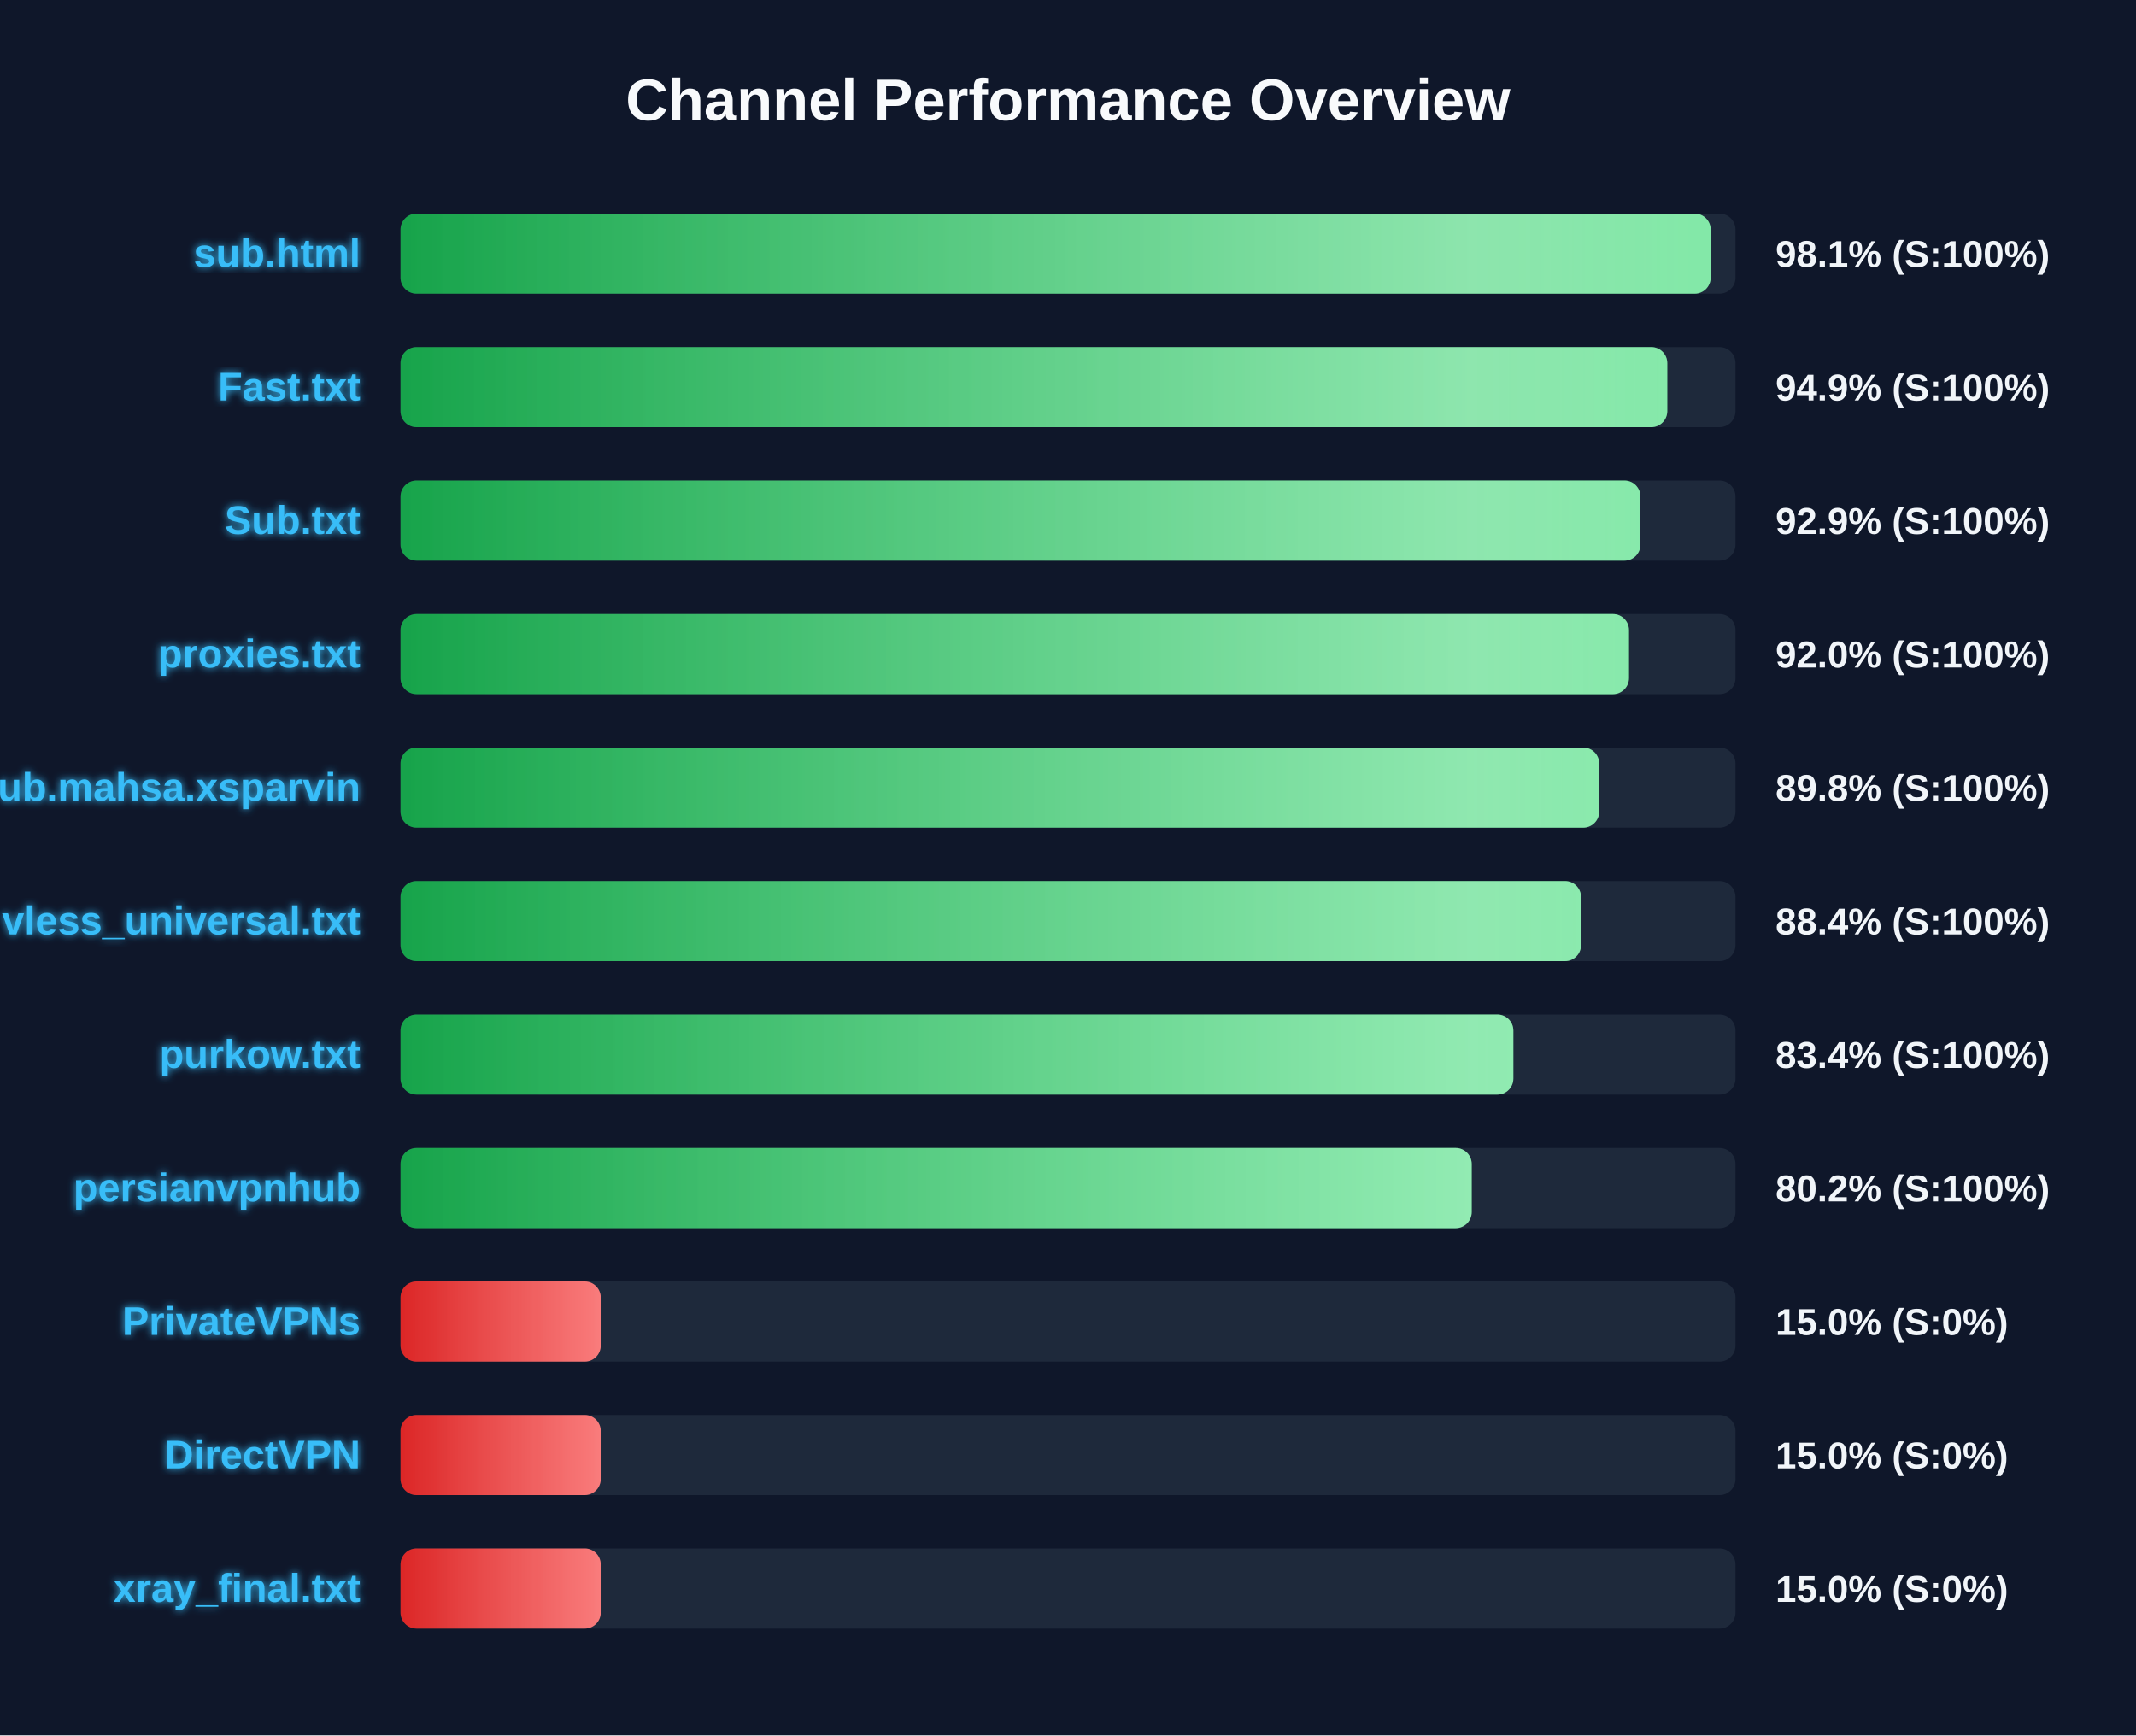
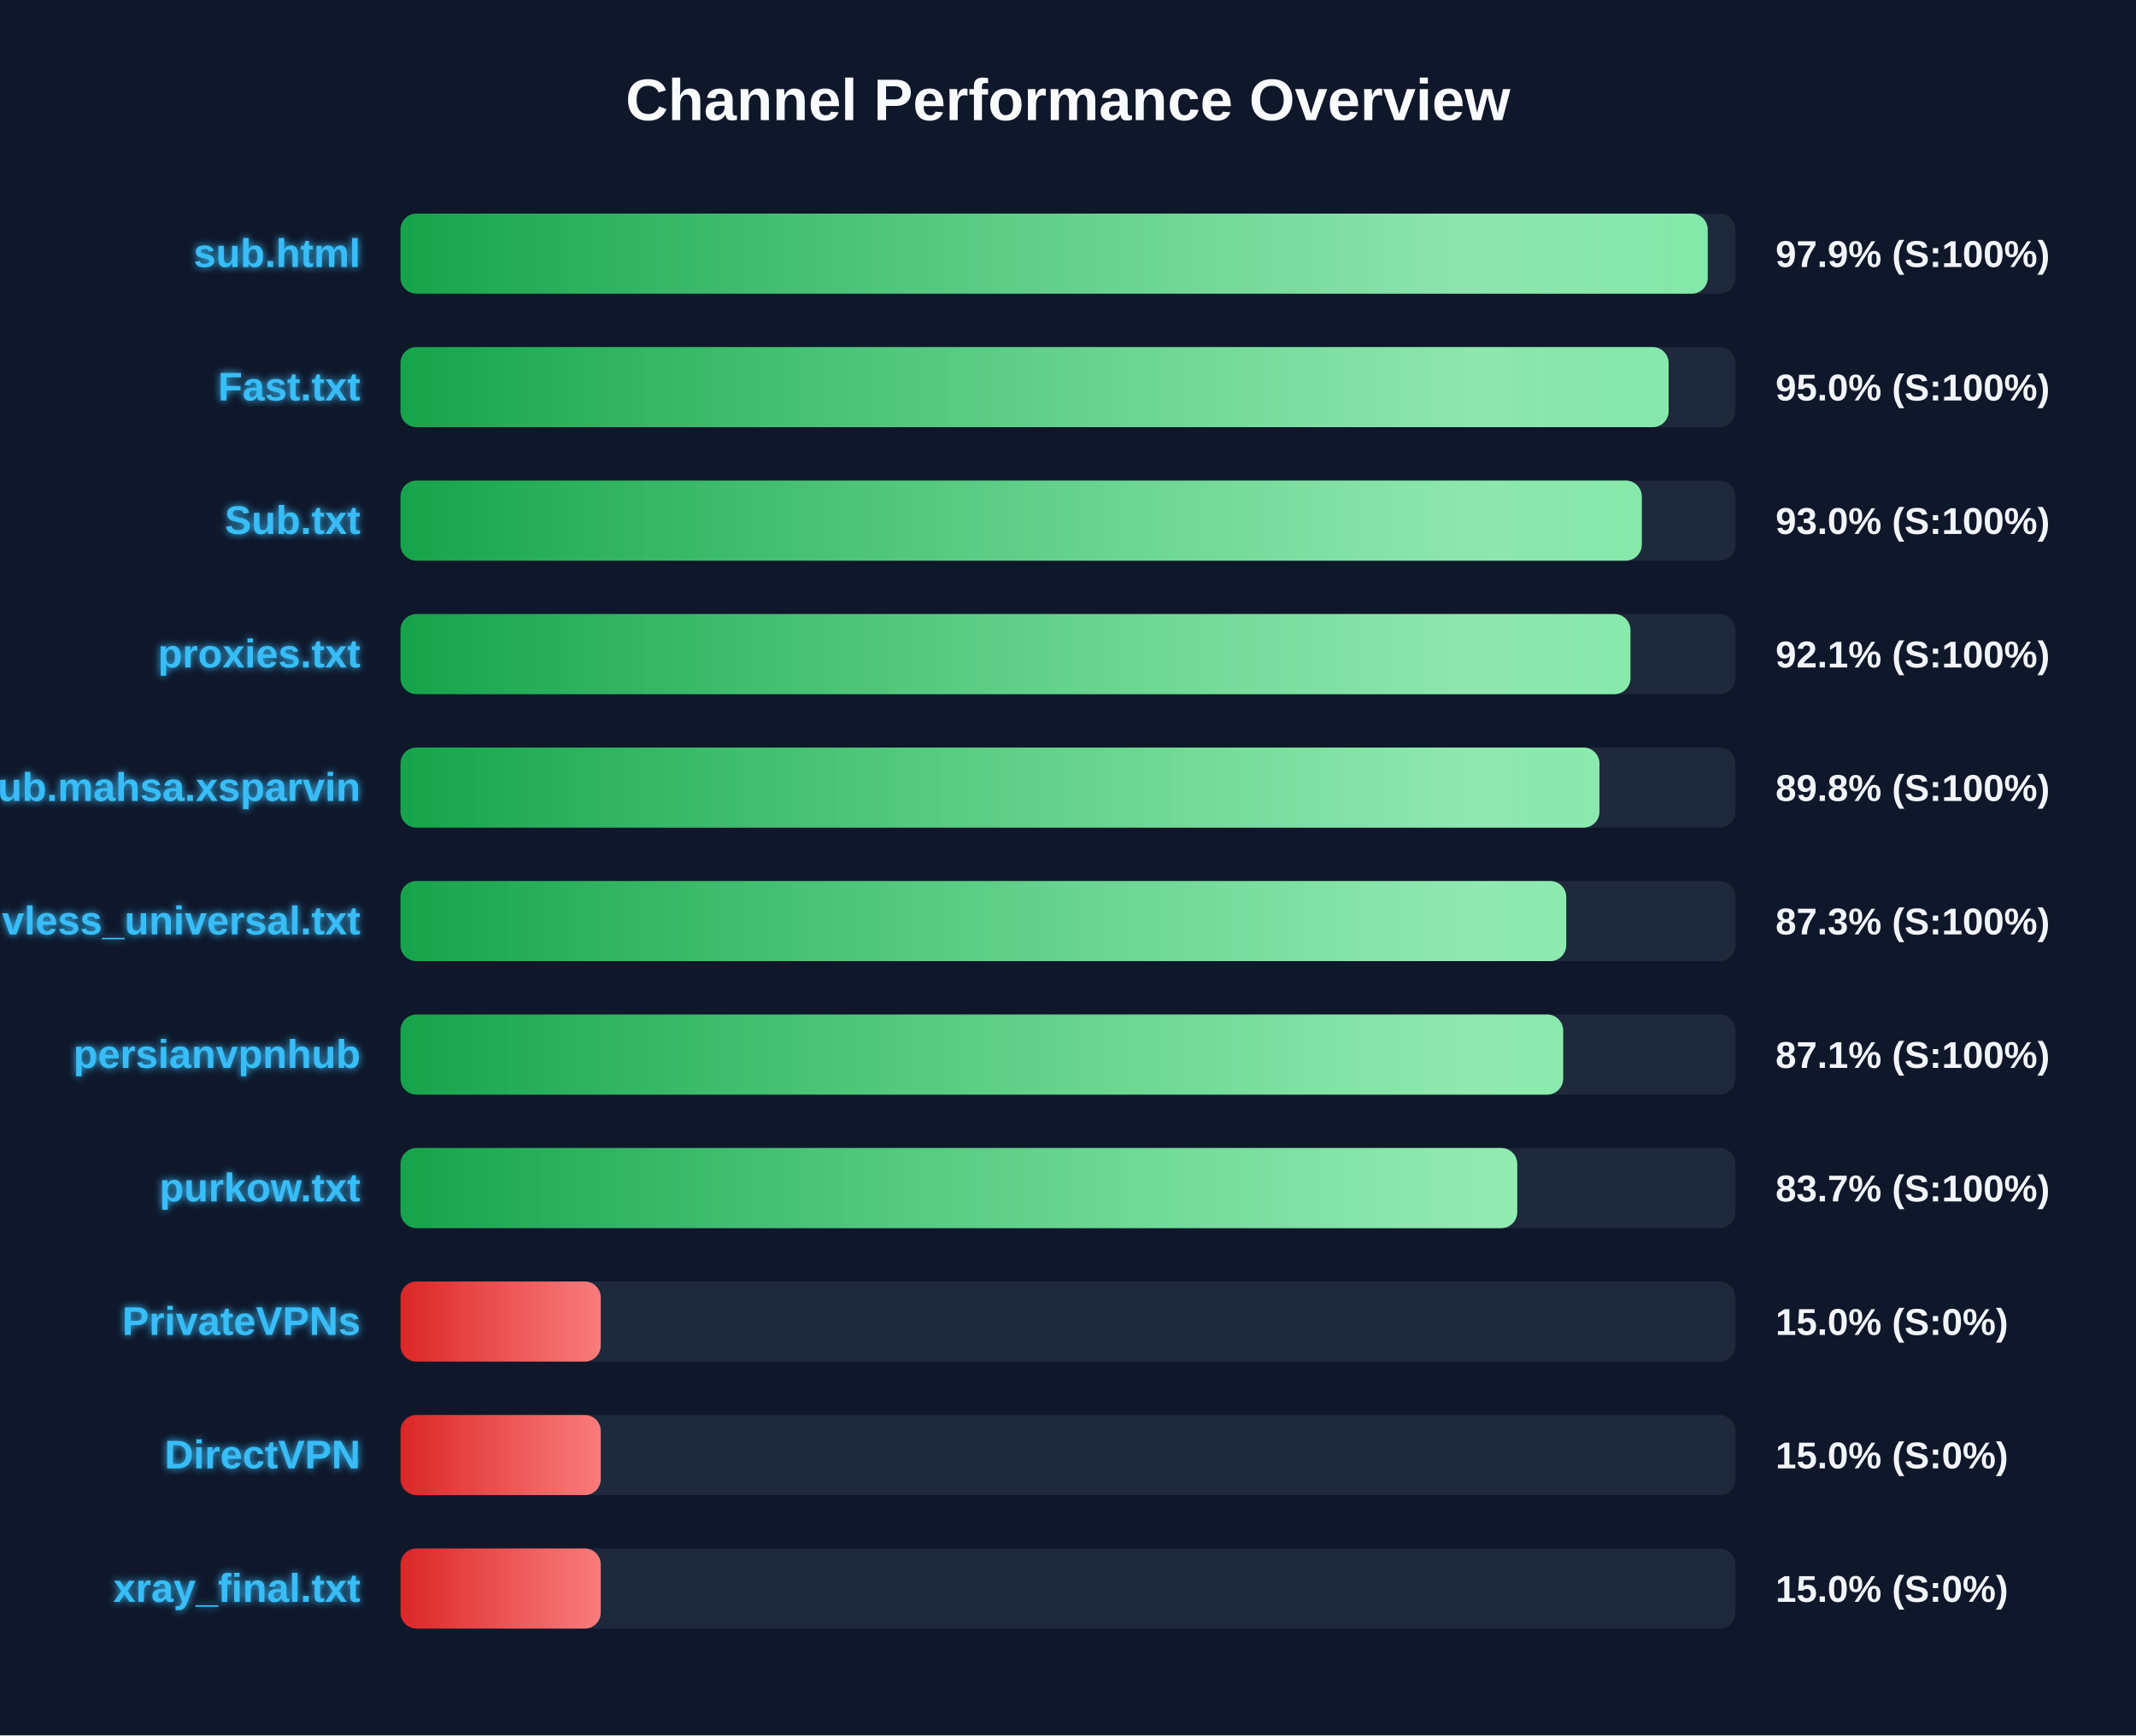
<svg xmlns="http://www.w3.org/2000/svg" width="800" height="650" version="1.1">
  <defs>
    <linearGradient id="grad-green" x1="0%" y1="0%" x2="100%" y2="0%">
      <stop offset="0%" stop-color="#16a34a" />
      <stop offset="100%" stop-color="#4ade80" />
    </linearGradient>
    <linearGradient id="grad-yellow" x1="0%" y1="0%" x2="100%" y2="0%">
      <stop offset="0%" stop-color="#ca8a04" />
      <stop offset="100%" stop-color="#fde047" />
    </linearGradient>
    <linearGradient id="grad-red" x1="0%" y1="0%" x2="100%" y2="0%">
      <stop offset="0%" stop-color="#dc2626" />
      <stop offset="100%" stop-color="#f87171" />
    </linearGradient>
    <linearGradient id="shimmer" x1="0%" y1="0%" x2="100%" y2="0%">
      <stop offset="0%" stop-color="rgba(255,255,255,0)" />
      <stop offset="50%" stop-color="rgba(255,255,255,0.4)" />
      <stop offset="100%" stop-color="rgba(255,255,255,0)" />
    </linearGradient>
    <filter id="glow" x="-20%" y="-20%" width="140%" height="140%">
      <feGaussianBlur stdDeviation="1.5" result="blur" />
      <feComposite in="SourceGraphic" in2="blur" operator="over" />
    </filter>
  </defs>
  <style>
        .bg-rect { fill: #0f172a; }
        .title { font: bold 22px 'Segoe UI', Arial, sans-serif; fill: #f8fafc; }
        .row { font: bold 15px 'Segoe UI', Arial, sans-serif; fill: #38bdf8; filter: url(#glow); }
        .score { font: bold 14px 'Segoe UI', Arial, sans-serif; fill: #f1f5f9; }
        @keyframes shimmer-anim {
            0% { transform: translateX(-100%); }
            100% { transform: translateX(200%); }
        }
        .shimmer-rect {
            animation: shimmer-anim 2.5s infinite linear;
        }
    </style>
  <rect width="100%" height="100%" class="bg-rect" />
  <text x="400" y="45" text-anchor="middle" class="title">Channel Performance Overview</text>
  <rect x="150" y="80" width="500" height="30" fill="#1e293b" rx="6" />
  <clipPath id="clip-0">
-     <rect x="150" y="80" width="490.7" height="30" rx="6" />
+     <rect x="150" y="80" width="489.6" height="30" rx="6" />
  </clipPath>
-   <rect x="150" y="80" width="490.7" height="30" fill="url(#grad-green)" rx="6" />
+   <rect x="150" y="80" width="489.6" height="30" fill="url(#grad-green)" rx="6" />
  <g clip-path="url(#clip-0)">
    <rect x="150" y="80" width="100%" height="30" fill="url(#shimmer)" class="shimmer-rect" />
  </g>
  <text x="135" y="100" text-anchor="end" class="row">sub.html</text>
-   <text x="665" y="100" text-anchor="start" class="score">98.1% (S:100%)</text>
+   <text x="665" y="100" text-anchor="start" class="score">97.9% (S:100%)</text>
  <rect x="150" y="130" width="500" height="30" fill="#1e293b" rx="6" />
  <clipPath id="clip-1">
-     <rect x="150" y="130" width="474.45" height="30" rx="6" />
+     <rect x="150" y="130" width="474.95" height="30" rx="6" />
  </clipPath>
-   <rect x="150" y="130" width="474.45" height="30" fill="url(#grad-green)" rx="6" />
+   <rect x="150" y="130" width="474.95" height="30" fill="url(#grad-green)" rx="6" />
  <g clip-path="url(#clip-1)">
    <rect x="150" y="130" width="100%" height="30" fill="url(#shimmer)" class="shimmer-rect" />
  </g>
  <text x="135" y="150" text-anchor="end" class="row">Fast.txt</text>
-   <text x="665" y="150" text-anchor="start" class="score">94.9% (S:100%)</text>
+   <text x="665" y="150" text-anchor="start" class="score">95.0% (S:100%)</text>
  <rect x="150" y="180" width="500" height="30" fill="#1e293b" rx="6" />
  <clipPath id="clip-2">
-     <rect x="150" y="180" width="464.4" height="30" rx="6" />
+     <rect x="150" y="180" width="464.9" height="30" rx="6" />
  </clipPath>
-   <rect x="150" y="180" width="464.4" height="30" fill="url(#grad-green)" rx="6" />
+   <rect x="150" y="180" width="464.9" height="30" fill="url(#grad-green)" rx="6" />
  <g clip-path="url(#clip-2)">
    <rect x="150" y="180" width="100%" height="30" fill="url(#shimmer)" class="shimmer-rect" />
  </g>
  <text x="135" y="200" text-anchor="end" class="row">Sub.txt</text>
-   <text x="665" y="200" text-anchor="start" class="score">92.9% (S:100%)</text>
+   <text x="665" y="200" text-anchor="start" class="score">93.0% (S:100%)</text>
  <rect x="150" y="230" width="500" height="30" fill="#1e293b" rx="6" />
  <clipPath id="clip-3">
-     <rect x="150" y="230" width="460.1" height="30" rx="6" />
+     <rect x="150" y="230" width="460.65" height="30" rx="6" />
  </clipPath>
-   <rect x="150" y="230" width="460.1" height="30" fill="url(#grad-green)" rx="6" />
+   <rect x="150" y="230" width="460.65" height="30" fill="url(#grad-green)" rx="6" />
  <g clip-path="url(#clip-3)">
    <rect x="150" y="230" width="100%" height="30" fill="url(#shimmer)" class="shimmer-rect" />
  </g>
  <text x="135" y="250" text-anchor="end" class="row">proxies.txt</text>
-   <text x="665" y="250" text-anchor="start" class="score">92.0% (S:100%)</text>
+   <text x="665" y="250" text-anchor="start" class="score">92.1% (S:100%)</text>
  <rect x="150" y="280" width="500" height="30" fill="#1e293b" rx="6" />
  <clipPath id="clip-4">
-     <rect x="150" y="280" width="448.95" height="30" rx="6" />
+     <rect x="150" y="280" width="449.05" height="30" rx="6" />
  </clipPath>
-   <rect x="150" y="280" width="448.95" height="30" fill="url(#grad-green)" rx="6" />
+   <rect x="150" y="280" width="449.05" height="30" fill="url(#grad-green)" rx="6" />
  <g clip-path="url(#clip-4)">
    <rect x="150" y="280" width="100%" height="30" fill="url(#shimmer)" class="shimmer-rect" />
  </g>
  <text x="135" y="300" text-anchor="end" class="row">Sub.mahsa.xsparvin</text>
  <text x="665" y="300" text-anchor="start" class="score">89.8% (S:100%)</text>
  <rect x="150" y="330" width="500" height="30" fill="#1e293b" rx="6" />
  <clipPath id="clip-5">
-     <rect x="150" y="330" width="442.15" height="30" rx="6" />
+     <rect x="150" y="330" width="436.6" height="30" rx="6" />
  </clipPath>
-   <rect x="150" y="330" width="442.15" height="30" fill="url(#grad-green)" rx="6" />
+   <rect x="150" y="330" width="436.6" height="30" fill="url(#grad-green)" rx="6" />
  <g clip-path="url(#clip-5)">
    <rect x="150" y="330" width="100%" height="30" fill="url(#shimmer)" class="shimmer-rect" />
  </g>
  <text x="135" y="350" text-anchor="end" class="row">vless_universal.txt</text>
-   <text x="665" y="350" text-anchor="start" class="score">88.4% (S:100%)</text>
+   <text x="665" y="350" text-anchor="start" class="score">87.3% (S:100%)</text>
  <rect x="150" y="380" width="500" height="30" fill="#1e293b" rx="6" />
  <clipPath id="clip-6">
-     <rect x="150" y="380" width="416.8" height="30" rx="6" />
+     <rect x="150" y="380" width="435.45" height="30" rx="6" />
  </clipPath>
-   <rect x="150" y="380" width="416.8" height="30" fill="url(#grad-green)" rx="6" />
+   <rect x="150" y="380" width="435.45" height="30" fill="url(#grad-green)" rx="6" />
  <g clip-path="url(#clip-6)">
    <rect x="150" y="380" width="100%" height="30" fill="url(#shimmer)" class="shimmer-rect" />
  </g>
-   <text x="135" y="400" text-anchor="end" class="row">purkow.txt</text>
-   <text x="665" y="400" text-anchor="start" class="score">83.4% (S:100%)</text>
+   <text x="135" y="400" text-anchor="end" class="row">persianvpnhub</text>
+   <text x="665" y="400" text-anchor="start" class="score">87.1% (S:100%)</text>
  <rect x="150" y="430" width="500" height="30" fill="#1e293b" rx="6" />
  <clipPath id="clip-7">
-     <rect x="150" y="430" width="401.2" height="30" rx="6" />
+     <rect x="150" y="430" width="418.25" height="30" rx="6" />
  </clipPath>
-   <rect x="150" y="430" width="401.2" height="30" fill="url(#grad-green)" rx="6" />
+   <rect x="150" y="430" width="418.25" height="30" fill="url(#grad-green)" rx="6" />
  <g clip-path="url(#clip-7)">
    <rect x="150" y="430" width="100%" height="30" fill="url(#shimmer)" class="shimmer-rect" />
  </g>
-   <text x="135" y="450" text-anchor="end" class="row">persianvpnhub</text>
-   <text x="665" y="450" text-anchor="start" class="score">80.2% (S:100%)</text>
+   <text x="135" y="450" text-anchor="end" class="row">purkow.txt</text>
+   <text x="665" y="450" text-anchor="start" class="score">83.7% (S:100%)</text>
  <rect x="150" y="480" width="500" height="30" fill="#1e293b" rx="6" />
  <clipPath id="clip-8">
    <rect x="150" y="480" width="75.0" height="30" rx="6" />
  </clipPath>
  <rect x="150" y="480" width="75.0" height="30" fill="url(#grad-red)" rx="6" />
  <g clip-path="url(#clip-8)">
    <rect x="150" y="480" width="100%" height="30" fill="url(#shimmer)" class="shimmer-rect" />
  </g>
  <text x="135" y="500" text-anchor="end" class="row">PrivateVPNs</text>
  <text x="665" y="500" text-anchor="start" class="score">15.0% (S:0%)</text>
  <rect x="150" y="530" width="500" height="30" fill="#1e293b" rx="6" />
  <clipPath id="clip-9">
    <rect x="150" y="530" width="75.0" height="30" rx="6" />
  </clipPath>
  <rect x="150" y="530" width="75.0" height="30" fill="url(#grad-red)" rx="6" />
  <g clip-path="url(#clip-9)">
    <rect x="150" y="530" width="100%" height="30" fill="url(#shimmer)" class="shimmer-rect" />
  </g>
  <text x="135" y="550" text-anchor="end" class="row">DirectVPN</text>
  <text x="665" y="550" text-anchor="start" class="score">15.0% (S:0%)</text>
  <rect x="150" y="580" width="500" height="30" fill="#1e293b" rx="6" />
  <clipPath id="clip-10">
    <rect x="150" y="580" width="75.0" height="30" rx="6" />
  </clipPath>
  <rect x="150" y="580" width="75.0" height="30" fill="url(#grad-red)" rx="6" />
  <g clip-path="url(#clip-10)">
    <rect x="150" y="580" width="100%" height="30" fill="url(#shimmer)" class="shimmer-rect" />
  </g>
  <text x="135" y="600" text-anchor="end" class="row">xray_final.txt</text>
  <text x="665" y="600" text-anchor="start" class="score">15.0% (S:0%)</text>
</svg>
